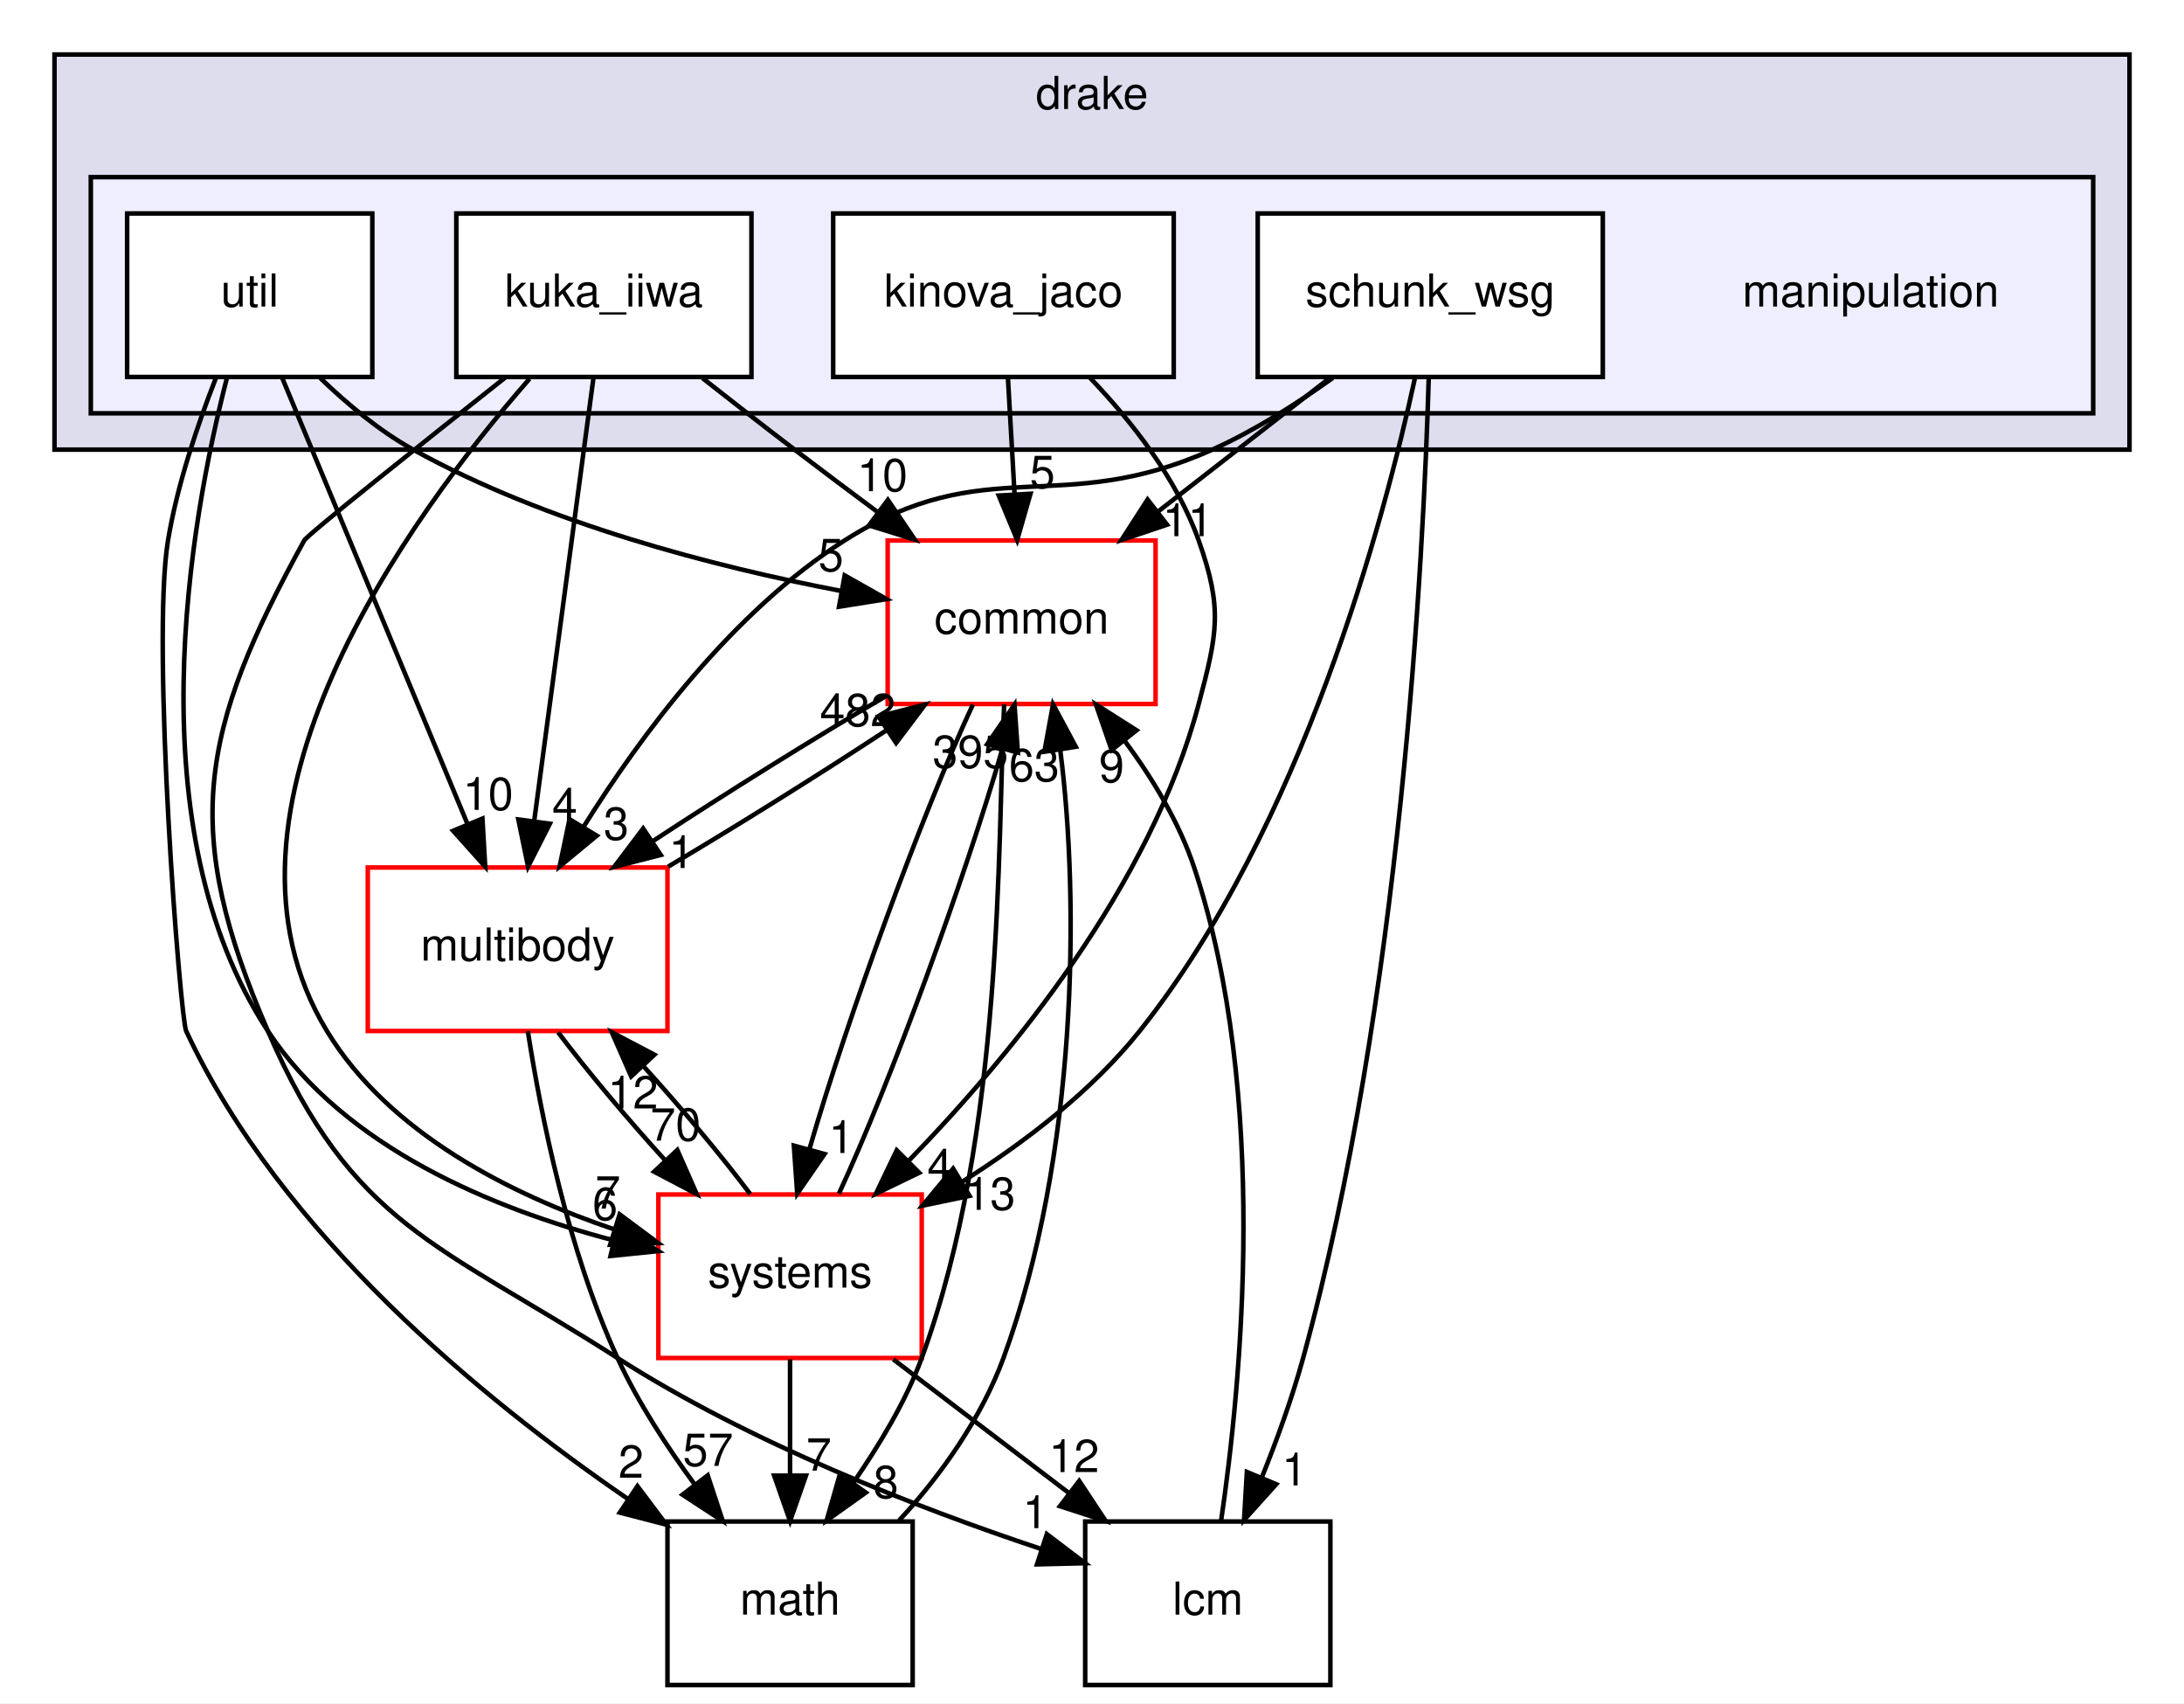
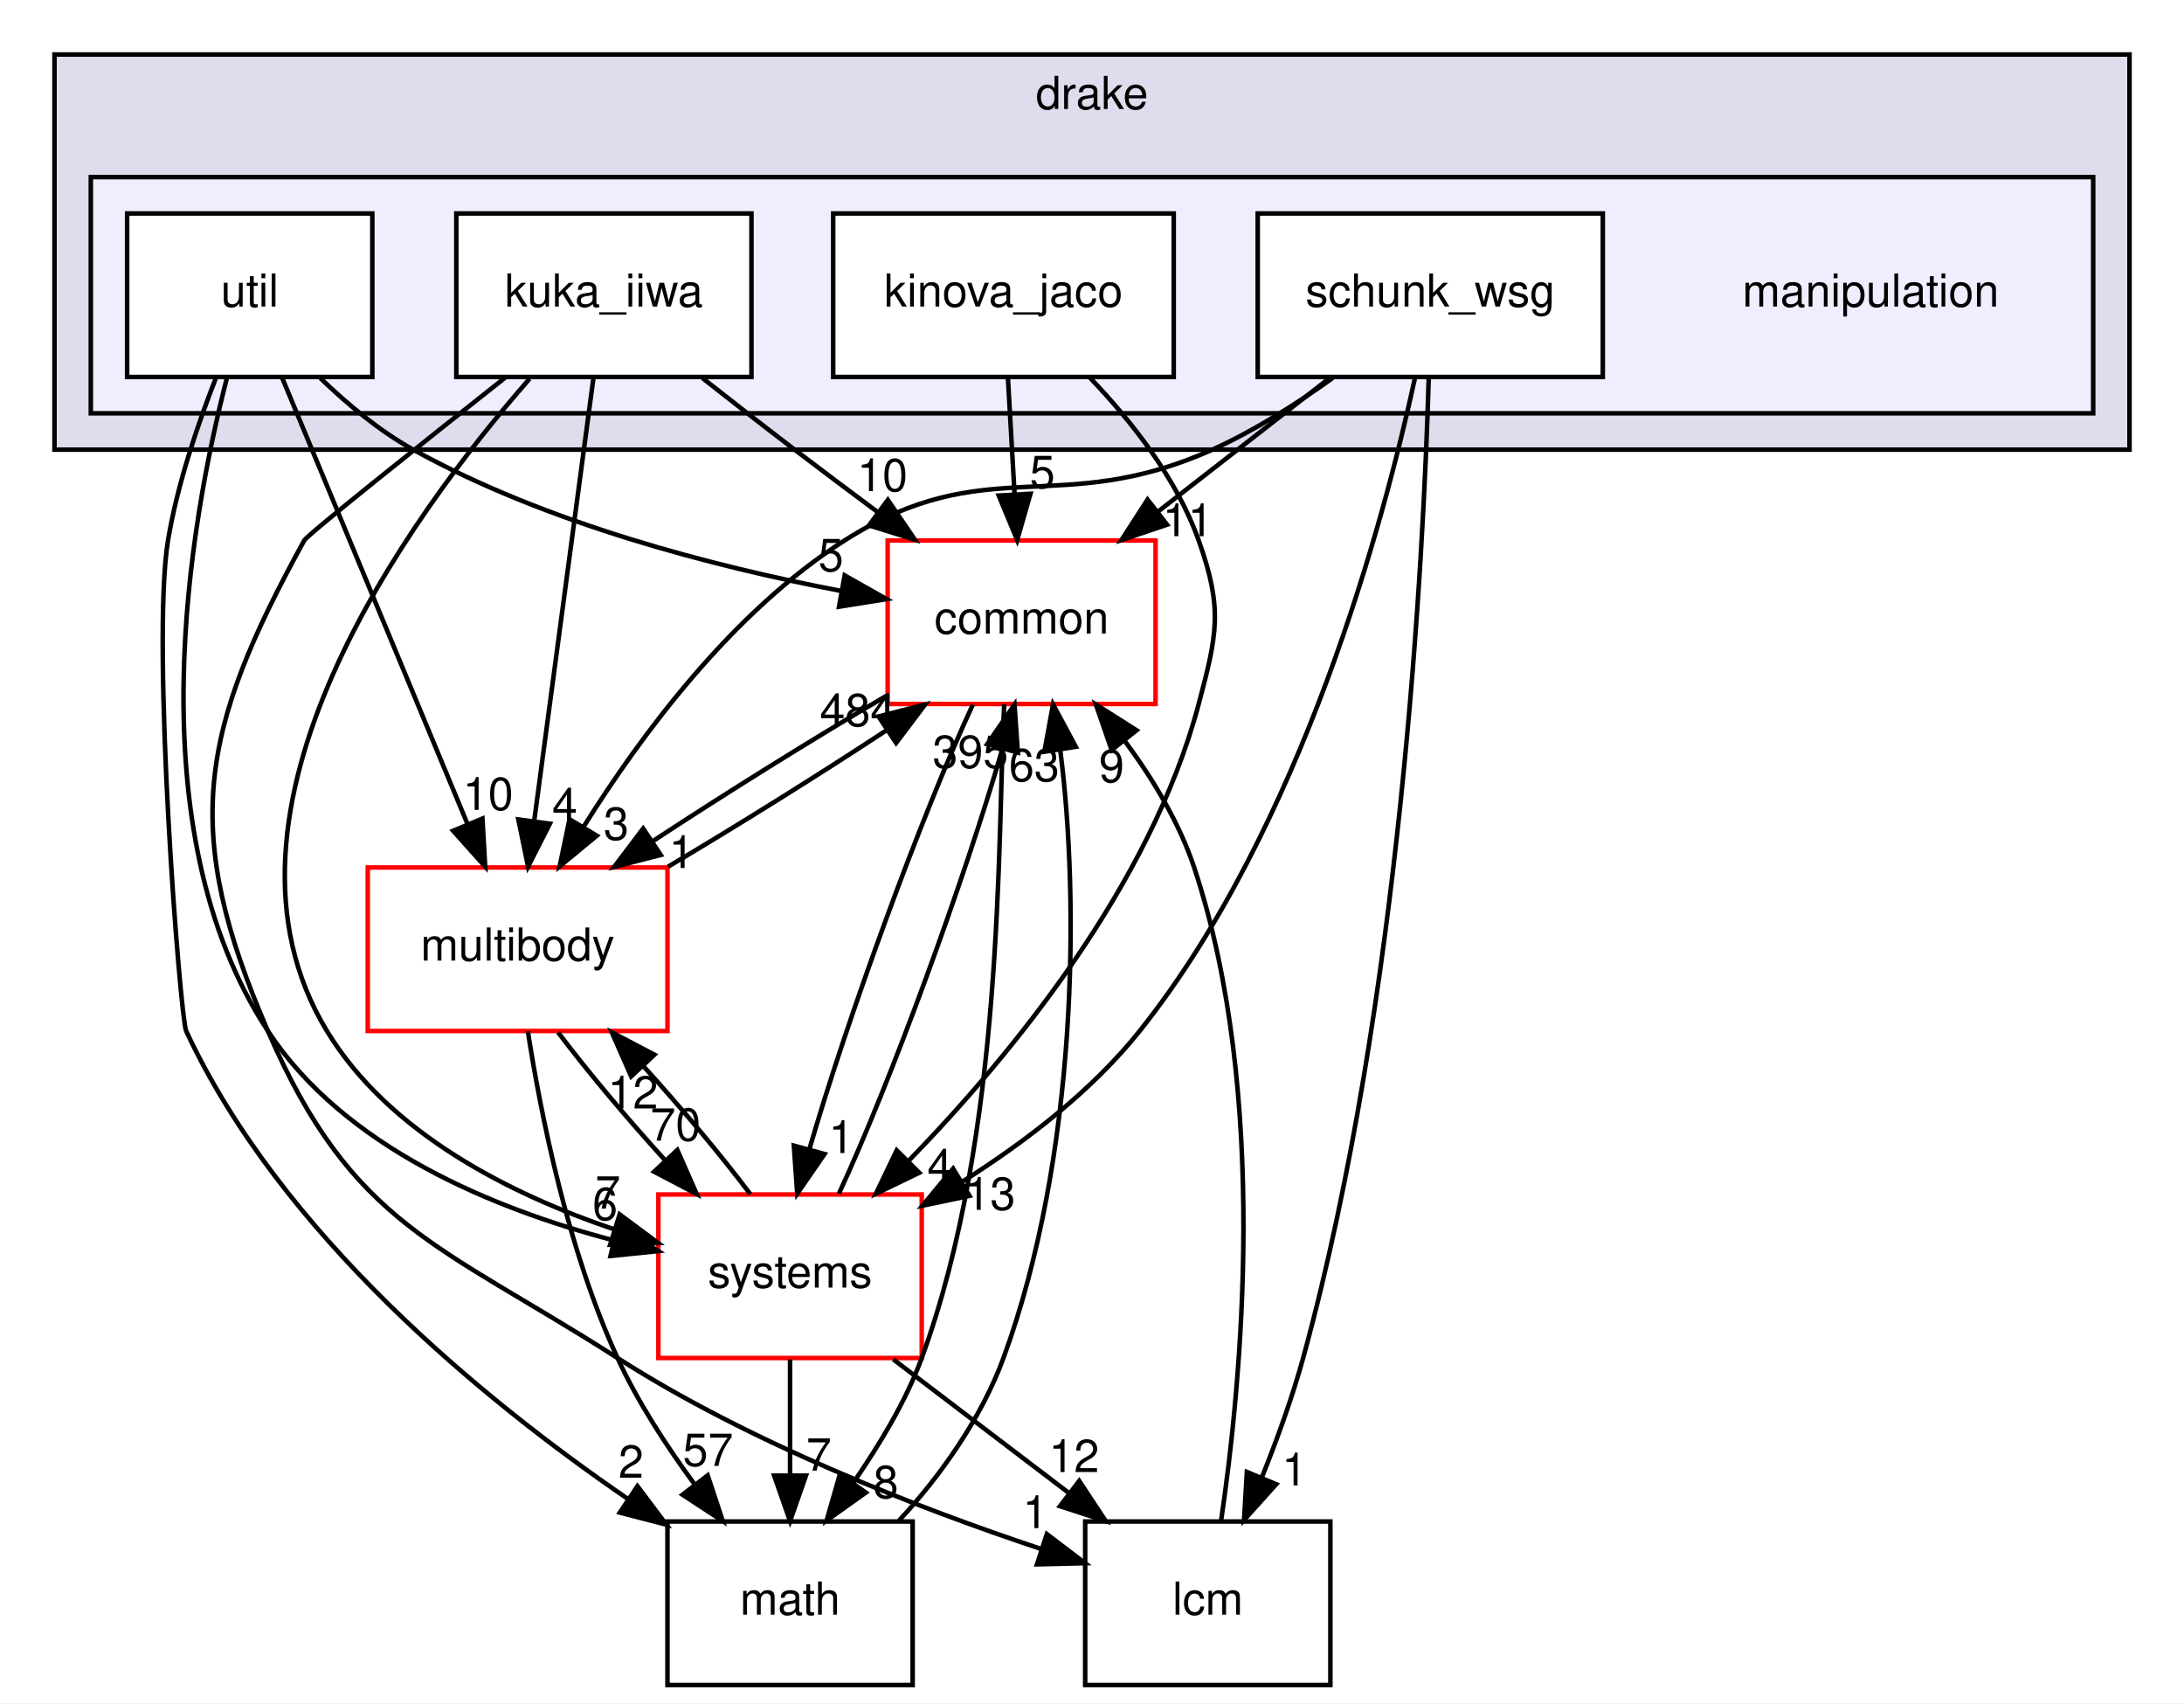
<svg xmlns="http://www.w3.org/2000/svg" xmlns:xlink="http://www.w3.org/1999/xlink" width="481pt" height="375pt" viewBox="0.00 0.00 481.00 375.00">
  <g id="graph0" class="graph" transform="scale(1 1) rotate(0) translate(4 371)">
    <polygon fill="white" stroke="transparent" points="-4,4 -4,-371 477,-371 477,4 -4,4" />
    <g id="clust1" class="cluster">
      <g id="a_clust1">
        <a xlink:href="dir_f1666844dc41ec91c14125b680b7be1b.html" target="_top" xlink:title="drake">
          <polygon fill="#ddddee" stroke="black" points="8,-272 8,-359 465,-359 465,-272 8,-272" />
          <text text-anchor="middle" x="236.5" y="-347" font-family="Helvetica,sans-Serif" font-size="10.00">drake</text>
        </a>
      </g>
    </g>
    <g id="clust2" class="cluster">
      <g id="a_clust2">
        <a xlink:href="dir_758aa030403a70af025108ac41d12d0d.html" target="_top">
          <polygon fill="#eeeeff" stroke="black" points="16,-280 16,-332 457,-332 457,-280 16,-280" />
        </a>
      </g>
    </g>
    <g id="node1" class="node">
      <text text-anchor="middle" x="408" y="-303.5" font-family="Helvetica,sans-Serif" font-size="10.00">manipulation</text>
    </g>
    <g id="node2" class="node">
      <g id="a_node2">
        <a xlink:href="dir_c5b002a888c3529d6d8c26d354f8bc1a.html" target="_top" xlink:title="kinova_jaco">
          <polygon fill="white" stroke="black" points="254.5,-324 179.5,-324 179.5,-288 254.5,-288 254.5,-324" />
          <text text-anchor="middle" x="217" y="-303.5" font-family="Helvetica,sans-Serif" font-size="10.00">kinova_jaco</text>
        </a>
      </g>
    </g>
    <g id="node9" class="node">
      <g id="a_node9">
        <a xlink:href="dir_a36da230f0956f48b11c85f7d599788f.html" target="_top" xlink:title="common">
          <polygon fill="white" stroke="red" points="250.5,-252 191.5,-252 191.5,-216 250.5,-216 250.5,-252" />
          <text text-anchor="middle" x="221" y="-231.5" font-family="Helvetica,sans-Serif" font-size="10.00">common</text>
        </a>
      </g>
    </g>
    <g id="edge1" class="edge">
      <path fill="none" stroke="black" d="M217.99,-287.7C218.43,-279.98 218.96,-270.71 219.45,-262.11" />
      <polygon fill="black" stroke="black" points="222.95,-262.29 220.02,-252.1 215.96,-261.89 222.95,-262.29" />
      <g id="a_edge1-headlabel">
        <a xlink:href="dir_000066_000015.html" target="_top" xlink:title="5">
          <text text-anchor="middle" x="225.58" y="-263.54" font-family="Helvetica,sans-Serif" font-size="10.00">5</text>
        </a>
      </g>
    </g>
    <g id="node10" class="node">
      <g id="a_node10">
        <a xlink:href="dir_b7a0e33b407baa23d8a077e33033c988.html" target="_top" xlink:title="systems">
          <polygon fill="white" stroke="red" points="199,-108 141,-108 141,-72 199,-72 199,-108" />
          <text text-anchor="middle" x="170" y="-87.5" font-family="Helvetica,sans-Serif" font-size="10.00">systems</text>
        </a>
      </g>
    </g>
    <g id="edge2" class="edge">
      <path fill="none" stroke="black" d="M236.04,-287.84C245.18,-278.3 255.17,-265.62 260,-252 265.35,-236.92 264.1,-231.47 260,-216 249.42,-176.05 218.82,-138.79 196.22,-115.52" />
      <polygon fill="black" stroke="black" points="198.45,-112.79 188.91,-108.18 193.49,-117.73 198.45,-112.79" />
      <g id="a_edge2-headlabel">
        <a xlink:href="dir_000066_000081.html" target="_top" xlink:title="4">
          <text text-anchor="middle" x="203" y="-110.83" font-family="Helvetica,sans-Serif" font-size="10.00">4</text>
        </a>
      </g>
    </g>
    <g id="node3" class="node">
      <g id="a_node3">
        <a xlink:href="dir_3d70560bdc0f87a6aef8c45d30963b2c.html" target="_top" xlink:title="kuka_iiwa">
          <polygon fill="white" stroke="black" points="161.5,-324 96.5,-324 96.5,-288 161.5,-288 161.5,-324" />
          <text text-anchor="middle" x="129" y="-303.5" font-family="Helvetica,sans-Serif" font-size="10.00">kuka_iiwa</text>
        </a>
      </g>
    </g>
    <g id="node6" class="node">
      <g id="a_node6">
        <a xlink:href="dir_39b8b3c6654246a9c12332c930bc7d3f.html" target="_top" xlink:title="multibody">
          <polygon fill="white" stroke="red" points="143,-180 77,-180 77,-144 143,-144 143,-180" />
          <text text-anchor="middle" x="110" y="-159.5" font-family="Helvetica,sans-Serif" font-size="10.00">multibody</text>
        </a>
      </g>
    </g>
    <g id="edge7" class="edge">
      <path fill="none" stroke="black" d="M126.71,-287.87C123.47,-263.67 117.52,-219.21 113.67,-190.39" />
      <polygon fill="black" stroke="black" points="117.1,-189.64 112.3,-180.19 110.16,-190.57 117.1,-189.64" />
      <g id="a_edge7-headlabel">
        <a xlink:href="dir_000067_000070.html" target="_top" xlink:title="4">
          <text text-anchor="middle" x="120.39" y="-190.32" font-family="Helvetica,sans-Serif" font-size="10.00">4</text>
        </a>
      </g>
    </g>
    <g id="node8" class="node">
      <g id="a_node8">
        <a xlink:href="dir_3c3c25df5132fca4f15a988b4c2efab5.html" target="_top" xlink:title="lcm">
          <polygon fill="none" stroke="black" points="289,-36 235,-36 235,0 289,0 289,-36" />
          <text text-anchor="middle" x="262" y="-15.5" font-family="Helvetica,sans-Serif" font-size="10.00">lcm</text>
        </a>
      </g>
    </g>
    <g id="edge8" class="edge">
      <path fill="none" stroke="black" d="M107.33,-287.92C88.36,-272.91 63.69,-253.26 63,-252 39.82,-209.82 35.84,-188.15 55,-144 73.65,-101.02 92.54,-97.26 132,-72 161.21,-53.3 198.12,-39.01 225.14,-30.01" />
      <polygon fill="black" stroke="black" points="226.55,-33.23 234.98,-26.82 224.39,-26.57 226.55,-33.23" />
      <g id="a_edge8-headlabel">
        <a xlink:href="dir_000067_000064.html" target="_top" xlink:title="1">
          <text text-anchor="middle" x="224" y="-34.54" font-family="Helvetica,sans-Serif" font-size="10.00">1</text>
        </a>
      </g>
    </g>
    <g id="edge9" class="edge">
      <path fill="none" stroke="black" d="M150.71,-287.75C157.2,-282.64 164.36,-277.06 171,-272 176.9,-267.5 183.24,-262.75 189.36,-258.2" />
      <polygon fill="black" stroke="black" points="191.54,-260.94 197.49,-252.18 187.37,-255.32 191.54,-260.94" />
      <g id="a_edge9-headlabel">
        <a xlink:href="dir_000067_000015.html" target="_top" xlink:title="10">
          <text text-anchor="middle" x="190.34" y="-262.86" font-family="Helvetica,sans-Serif" font-size="10.00">10</text>
        </a>
      </g>
    </g>
    <g id="edge10" class="edge">
      <path fill="none" stroke="black" d="M112.63,-287.61C85.9,-257.03 38.67,-192.29 68,-144 81.72,-121.42 108.53,-108.02 131.22,-100.34" />
      <polygon fill="black" stroke="black" points="132.47,-103.62 140.97,-97.3 130.38,-96.94 132.47,-103.62" />
      <g id="a_edge10-headlabel">
        <a xlink:href="dir_000067_000081.html" target="_top" xlink:title="7">
          <text text-anchor="middle" x="129.88" y="-104.9" font-family="Helvetica,sans-Serif" font-size="10.00">7</text>
        </a>
      </g>
    </g>
    <g id="node4" class="node">
      <g id="a_node4">
        <a xlink:href="dir_6c83ef925edcdfdf0a2f376978e93167.html" target="_top" xlink:title="schunk_wsg">
          <polygon fill="white" stroke="black" points="349,-324 273,-324 273,-288 349,-288 349,-324" />
          <text text-anchor="middle" x="311" y="-303.5" font-family="Helvetica,sans-Serif" font-size="10.00">schunk_wsg</text>
        </a>
      </g>
    </g>
    <g id="edge23" class="edge">
      <path fill="none" stroke="black" d="M289.53,-287.79C281.57,-282.09 272.22,-276.14 263,-272 229.17,-256.81 213.29,-271.9 182,-252 157.28,-236.28 137.15,-209.15 124.53,-188.97" />
      <polygon fill="black" stroke="black" points="127.43,-187 119.26,-180.25 121.43,-190.62 127.43,-187" />
      <g id="a_edge23-headlabel">
        <a xlink:href="dir_000068_000070.html" target="_top" xlink:title="3">
          <text text-anchor="middle" x="131.72" y="-186.11" font-family="Helvetica,sans-Serif" font-size="10.00">3</text>
        </a>
      </g>
    </g>
    <g id="edge24" class="edge">
      <path fill="none" stroke="black" d="M310.66,-287.71C309.52,-248.59 304.56,-150.58 283,-72 280.59,-63.22 277.2,-53.9 273.85,-45.57" />
      <polygon fill="black" stroke="black" points="277.07,-44.21 269.99,-36.34 270.61,-46.91 277.07,-44.21" />
      <g id="a_edge24-headlabel">
        <a xlink:href="dir_000068_000064.html" target="_top" xlink:title="1">
          <text text-anchor="middle" x="281.08" y="-43.94" font-family="Helvetica,sans-Serif" font-size="10.00">1</text>
        </a>
      </g>
    </g>
    <g id="edge25" class="edge">
      <path fill="none" stroke="black" d="M288.75,-287.7C277.42,-278.88 263.47,-268.03 251.18,-258.47" />
      <polygon fill="black" stroke="black" points="253.03,-255.48 242.99,-252.1 248.74,-261.01 253.03,-255.48" />
      <g id="a_edge25-headlabel">
        <a xlink:href="dir_000068_000015.html" target="_top" xlink:title="11">
          <text text-anchor="middle" x="257.61" y="-252.95" font-family="Helvetica,sans-Serif" font-size="10.00">11</text>
        </a>
      </g>
    </g>
    <g id="edge26" class="edge">
      <path fill="none" stroke="black" d="M307.64,-287.82C300.81,-256.43 282.82,-188.92 247,-144 236.46,-130.78 221.75,-119.54 208,-110.86" />
      <polygon fill="black" stroke="black" points="209.53,-107.7 199.16,-105.54 205.92,-113.7 209.53,-107.7" />
      <g id="a_edge26-headlabel">
        <a xlink:href="dir_000068_000081.html" target="_top" xlink:title="13">
          <text text-anchor="middle" x="214.08" y="-104.63" font-family="Helvetica,sans-Serif" font-size="10.00">13</text>
        </a>
      </g>
    </g>
    <g id="node5" class="node">
      <g id="a_node5">
        <a xlink:href="dir_f46c9d8bac432799f621aa951345f12b.html" target="_top" xlink:title="util">
          <polygon fill="white" stroke="black" points="78,-324 24,-324 24,-288 78,-288 78,-324" />
          <text text-anchor="middle" x="51" y="-303.5" font-family="Helvetica,sans-Serif" font-size="10.00">util</text>
        </a>
      </g>
    </g>
    <g id="edge15" class="edge">
      <path fill="none" stroke="black" d="M58.12,-287.87C68.26,-263.46 86.97,-218.43 98.93,-189.64" />
      <polygon fill="black" stroke="black" points="102.25,-190.77 102.86,-180.19 95.79,-188.08 102.25,-190.77" />
      <g id="a_edge15-headlabel">
        <a xlink:href="dir_000069_000070.html" target="_top" xlink:title="10">
          <text text-anchor="middle" x="103.5" y="-192.68" font-family="Helvetica,sans-Serif" font-size="10.00">10</text>
        </a>
      </g>
    </g>
    <g id="node7" class="node">
      <g id="a_node7">
        <a xlink:href="dir_fc0178d6978c9fa2cad6ef3e048a60a7.html" target="_top" xlink:title="math">
          <polygon fill="none" stroke="black" points="197,-36 143,-36 143,0 197,0 197,-36" />
          <text text-anchor="middle" x="170" y="-15.5" font-family="Helvetica,sans-Serif" font-size="10.00">math</text>
        </a>
      </g>
    </g>
    <g id="edge16" class="edge">
      <path fill="none" stroke="black" d="M43.52,-287.7C39.53,-277.52 35.03,-264.27 33,-252 29.24,-229.25 35.69,-146.8 37,-144 57.79,-99.37 102.35,-62.86 134.15,-41.06" />
      <polygon fill="black" stroke="black" points="136.39,-43.78 142.76,-35.31 132.5,-37.96 136.39,-43.78" />
      <g id="a_edge16-headlabel">
        <a xlink:href="dir_000069_000018.html" target="_top" xlink:title="2">
          <text text-anchor="middle" x="134.98" y="-45.64" font-family="Helvetica,sans-Serif" font-size="10.00">2</text>
        </a>
      </g>
    </g>
    <g id="edge17" class="edge">
      <path fill="none" stroke="black" d="M66.55,-287.75C72.47,-282.04 79.58,-276.11 87,-272 116.39,-255.72 153.45,-246.21 181.13,-240.91" />
      <polygon fill="black" stroke="black" points="182.03,-244.31 191.25,-239.09 180.79,-237.42 182.03,-244.31" />
      <g id="a_edge17-headlabel">
        <a xlink:href="dir_000069_000015.html" target="_top" xlink:title="5">
          <text text-anchor="middle" x="179" y="-245.24" font-family="Helvetica,sans-Serif" font-size="10.00">5</text>
        </a>
      </g>
    </g>
    <g id="edge18" class="edge">
      <path fill="none" stroke="black" d="M45.97,-287.76C37.87,-256.28 25.65,-188.61 55,-144 71.91,-118.3 104.69,-104.86 130.94,-97.96" />
      <polygon fill="black" stroke="black" points="132.09,-101.28 141,-95.54 130.46,-94.47 132.09,-101.28" />
      <g id="a_edge18-headlabel">
        <a xlink:href="dir_000069_000081.html" target="_top" xlink:title="6">
          <text text-anchor="middle" x="129.26" y="-102.38" font-family="Helvetica,sans-Serif" font-size="10.00">6</text>
        </a>
      </g>
    </g>
    <g id="edge3" class="edge">
      <path fill="none" stroke="black" d="M112.25,-143.96C115.11,-125.56 121.07,-95.7 132,-72 136.48,-62.28 142.83,-52.52 149.06,-44.07" />
      <polygon fill="black" stroke="black" points="151.86,-46.16 155.18,-36.1 146.31,-41.9 151.86,-46.16" />
      <g id="a_edge3-headlabel">
        <a xlink:href="dir_000070_000018.html" target="_top" xlink:title="57">
          <text text-anchor="middle" x="151.93" y="-48.24" font-family="Helvetica,sans-Serif" font-size="10.00">57</text>
        </a>
      </g>
    </g>
    <g id="edge4" class="edge">
      <path fill="none" stroke="black" d="M143.16,-180.19C158.5,-189.27 176.51,-200.53 191.39,-210.31" />
      <polygon fill="black" stroke="black" points="189.48,-213.25 199.74,-215.88 193.36,-207.42 189.48,-213.25" />
      <g id="a_edge4-headlabel">
-         <a xlink:href="dir_000070_000015.html" target="_top" xlink:title="482">
-           <text text-anchor="middle" x="184.91" y="-211.12" font-family="Helvetica,sans-Serif" font-size="10.00">482</text>
+         <a xlink:href="dir_000070_000015.html" target="_top" xlink:title="484">
+           <text text-anchor="middle" x="184.91" y="-211.12" font-family="Helvetica,sans-Serif" font-size="10.00">484</text>
        </a>
      </g>
    </g>
    <g id="edge5" class="edge">
      <path fill="none" stroke="black" d="M118.92,-143.7C125.31,-135.22 134,-124.86 142.45,-115.58" />
      <polygon fill="black" stroke="black" points="145.17,-117.8 149.44,-108.1 140.06,-113.02 145.17,-117.8" />
      <g id="a_edge5-headlabel">
        <a xlink:href="dir_000070_000081.html" target="_top" xlink:title="70">
          <text text-anchor="middle" x="144.79" y="-119.86" font-family="Helvetica,sans-Serif" font-size="10.00">70</text>
        </a>
      </g>
    </g>
    <g id="edge6" class="edge">
      <path fill="none" stroke="black" d="M194.01,-36.23C203.1,-45.97 212.17,-58.82 217,-72 233.39,-116.71 233.75,-172.94 229.52,-205.74" />
      <polygon fill="black" stroke="black" points="226.01,-205.49 227.92,-215.91 232.93,-206.58 226.01,-205.49" />
      <g id="a_edge6-headlabel">
        <a xlink:href="dir_000018_000015.html" target="_top" xlink:title="63">
          <text text-anchor="middle" x="223.77" y="-199" font-family="Helvetica,sans-Serif" font-size="10.00">63</text>
        </a>
      </g>
    </g>
    <g id="edge11" class="edge">
      <path fill="none" stroke="black" d="M264.91,-36.01C269.34,-66 275.64,-129.85 259,-180 255.72,-189.89 249.89,-199.52 243.76,-207.8" />
      <polygon fill="black" stroke="black" points="240.82,-205.87 237.36,-215.89 246.31,-210.21 240.82,-205.87" />
      <g id="a_edge11-headlabel">
        <a xlink:href="dir_000064_000015.html" target="_top" xlink:title="9">
          <text text-anchor="middle" x="240.82" y="-198.79" font-family="Helvetica,sans-Serif" font-size="10.00">9</text>
        </a>
      </g>
    </g>
    <g id="edge12" class="edge">
      <path fill="none" stroke="black" d="M191.24,-217.81C175.25,-208.45 155.7,-196.26 139.72,-185.76" />
      <polygon fill="black" stroke="black" points="141.52,-182.76 131.26,-180.13 137.65,-188.58 141.52,-182.76" />
      <g id="a_edge12-headlabel">
        <a xlink:href="dir_000015_000070.html" target="_top" xlink:title="1">
          <text text-anchor="middle" x="146.09" y="-179.88" font-family="Helvetica,sans-Serif" font-size="10.00">1</text>
        </a>
      </g>
    </g>
    <g id="edge13" class="edge">
      <path fill="none" stroke="black" d="M217.16,-215.91C215.63,-185.8 217.24,-121.76 199,-72 195.45,-62.32 189.62,-52.82 183.98,-44.6" />
      <polygon fill="black" stroke="black" points="186.69,-42.37 178.06,-36.23 180.98,-46.41 186.69,-42.37" />
      <g id="a_edge13-headlabel">
        <a xlink:href="dir_000015_000018.html" target="_top" xlink:title="8">
          <text text-anchor="middle" x="191.09" y="-41.16" font-family="Helvetica,sans-Serif" font-size="10.00">8</text>
        </a>
      </g>
    </g>
    <g id="edge14" class="edge">
      <path fill="none" stroke="black" d="M210.26,-215.87C198.96,-191.56 182.61,-146.82 174.27,-118.01" />
      <polygon fill="black" stroke="black" points="177.6,-116.91 171.58,-108.19 170.84,-118.76 177.6,-116.91" />
      <g id="a_edge14-headlabel">
        <a xlink:href="dir_000015_000081.html" target="_top" xlink:title="1">
          <text text-anchor="middle" x="181.28" y="-117.13" font-family="Helvetica,sans-Serif" font-size="10.00">1</text>
        </a>
      </g>
    </g>
    <g id="edge19" class="edge">
      <path fill="none" stroke="black" d="M161.23,-108.1C154.88,-116.55 146.21,-126.9 137.75,-136.2" />
      <polygon fill="black" stroke="black" points="135.01,-134 130.75,-143.7 140.13,-138.78 135.01,-134" />
      <g id="a_edge19-headlabel">
        <a xlink:href="dir_000081_000070.html" target="_top" xlink:title="12">
          <text text-anchor="middle" x="135.39" y="-126.93" font-family="Helvetica,sans-Serif" font-size="10.00">12</text>
        </a>
      </g>
    </g>
    <g id="edge20" class="edge">
      <path fill="none" stroke="black" d="M170,-71.7C170,-63.98 170,-54.71 170,-46.11" />
      <polygon fill="black" stroke="black" points="173.5,-46.1 170,-36.1 166.5,-46.1 173.5,-46.1" />
      <g id="a_edge20-headlabel">
        <a xlink:href="dir_000081_000018.html" target="_top" xlink:title="7">
          <text text-anchor="middle" x="176.34" y="-47.2" font-family="Helvetica,sans-Serif" font-size="10.00">7</text>
        </a>
      </g>
    </g>
    <g id="edge21" class="edge">
      <path fill="none" stroke="black" d="M192.74,-71.7C204.44,-62.8 218.86,-51.82 231.51,-42.2" />
      <polygon fill="black" stroke="black" points="233.68,-44.94 239.52,-36.1 229.44,-39.37 233.68,-44.94" />
      <g id="a_edge21-headlabel">
        <a xlink:href="dir_000081_000064.html" target="_top" xlink:title="12">
          <text text-anchor="middle" x="232.54" y="-46.88" font-family="Helvetica,sans-Serif" font-size="10.00">12</text>
        </a>
      </g>
    </g>
    <g id="edge22" class="edge">
      <path fill="none" stroke="black" d="M180.76,-108.19C192.07,-132.53 208.42,-177.28 216.75,-206.06" />
      <polygon fill="black" stroke="black" points="213.42,-207.15 219.43,-215.87 220.17,-205.3 213.42,-207.15" />
      <g id="a_edge22-headlabel">
        <a xlink:href="dir_000081_000015.html" target="_top" xlink:title="395">
          <text text-anchor="middle" x="209.73" y="-201.93" font-family="Helvetica,sans-Serif" font-size="10.00">395</text>
        </a>
      </g>
    </g>
  </g>
</svg>
